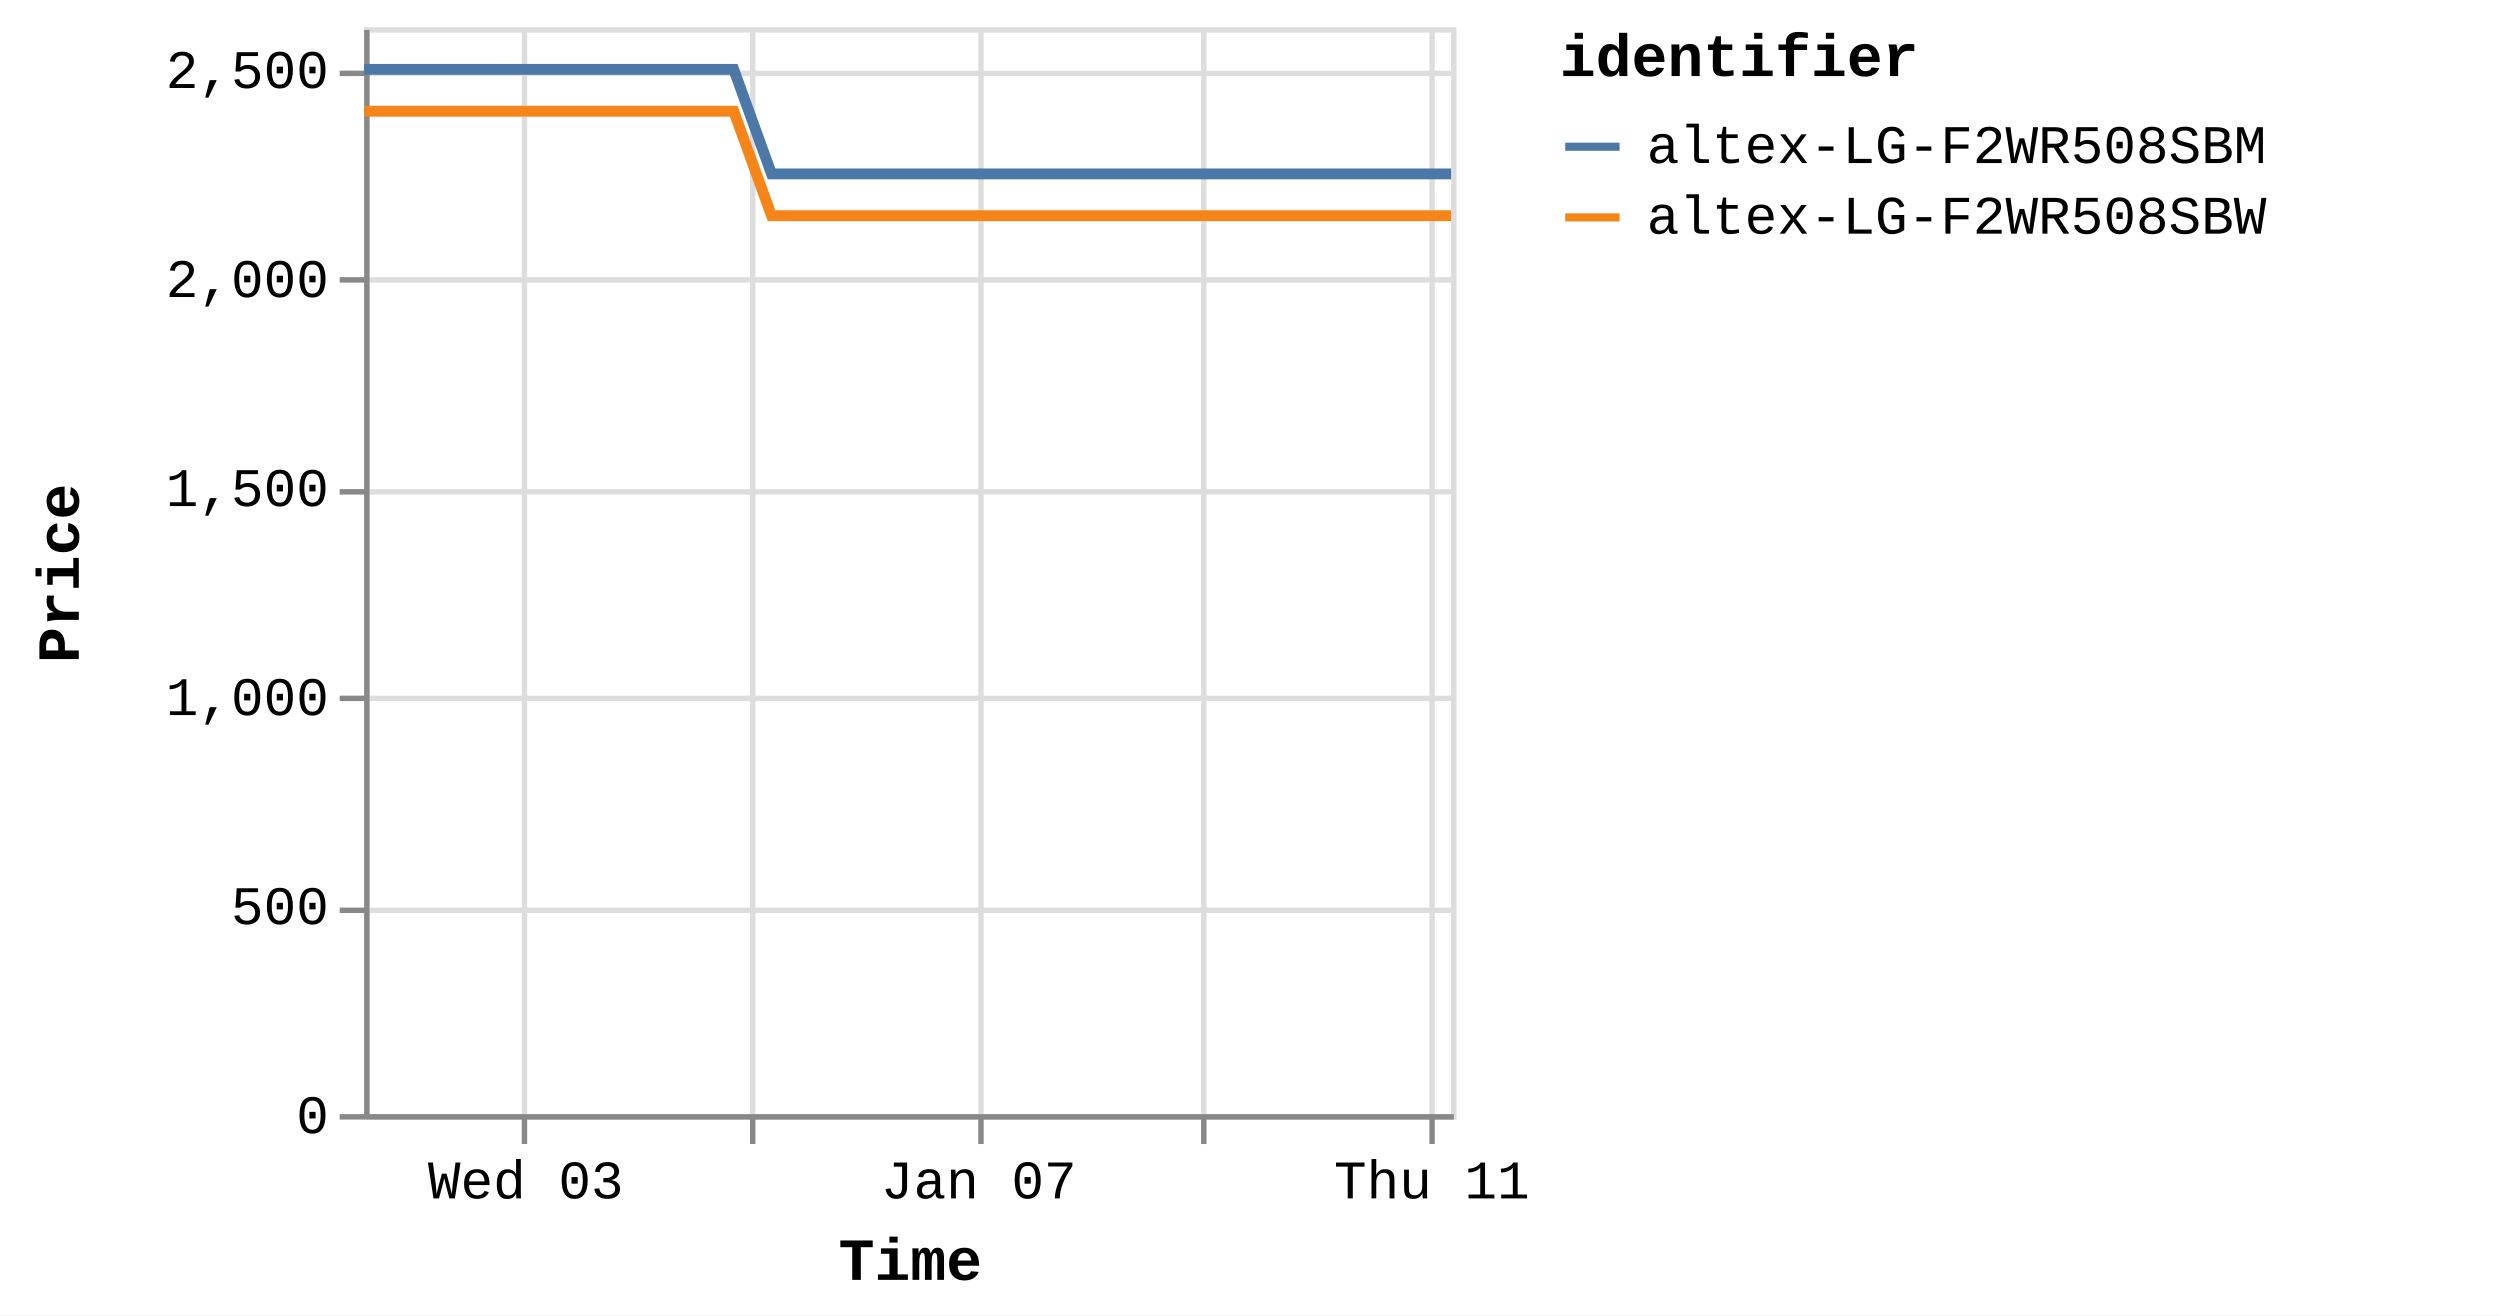
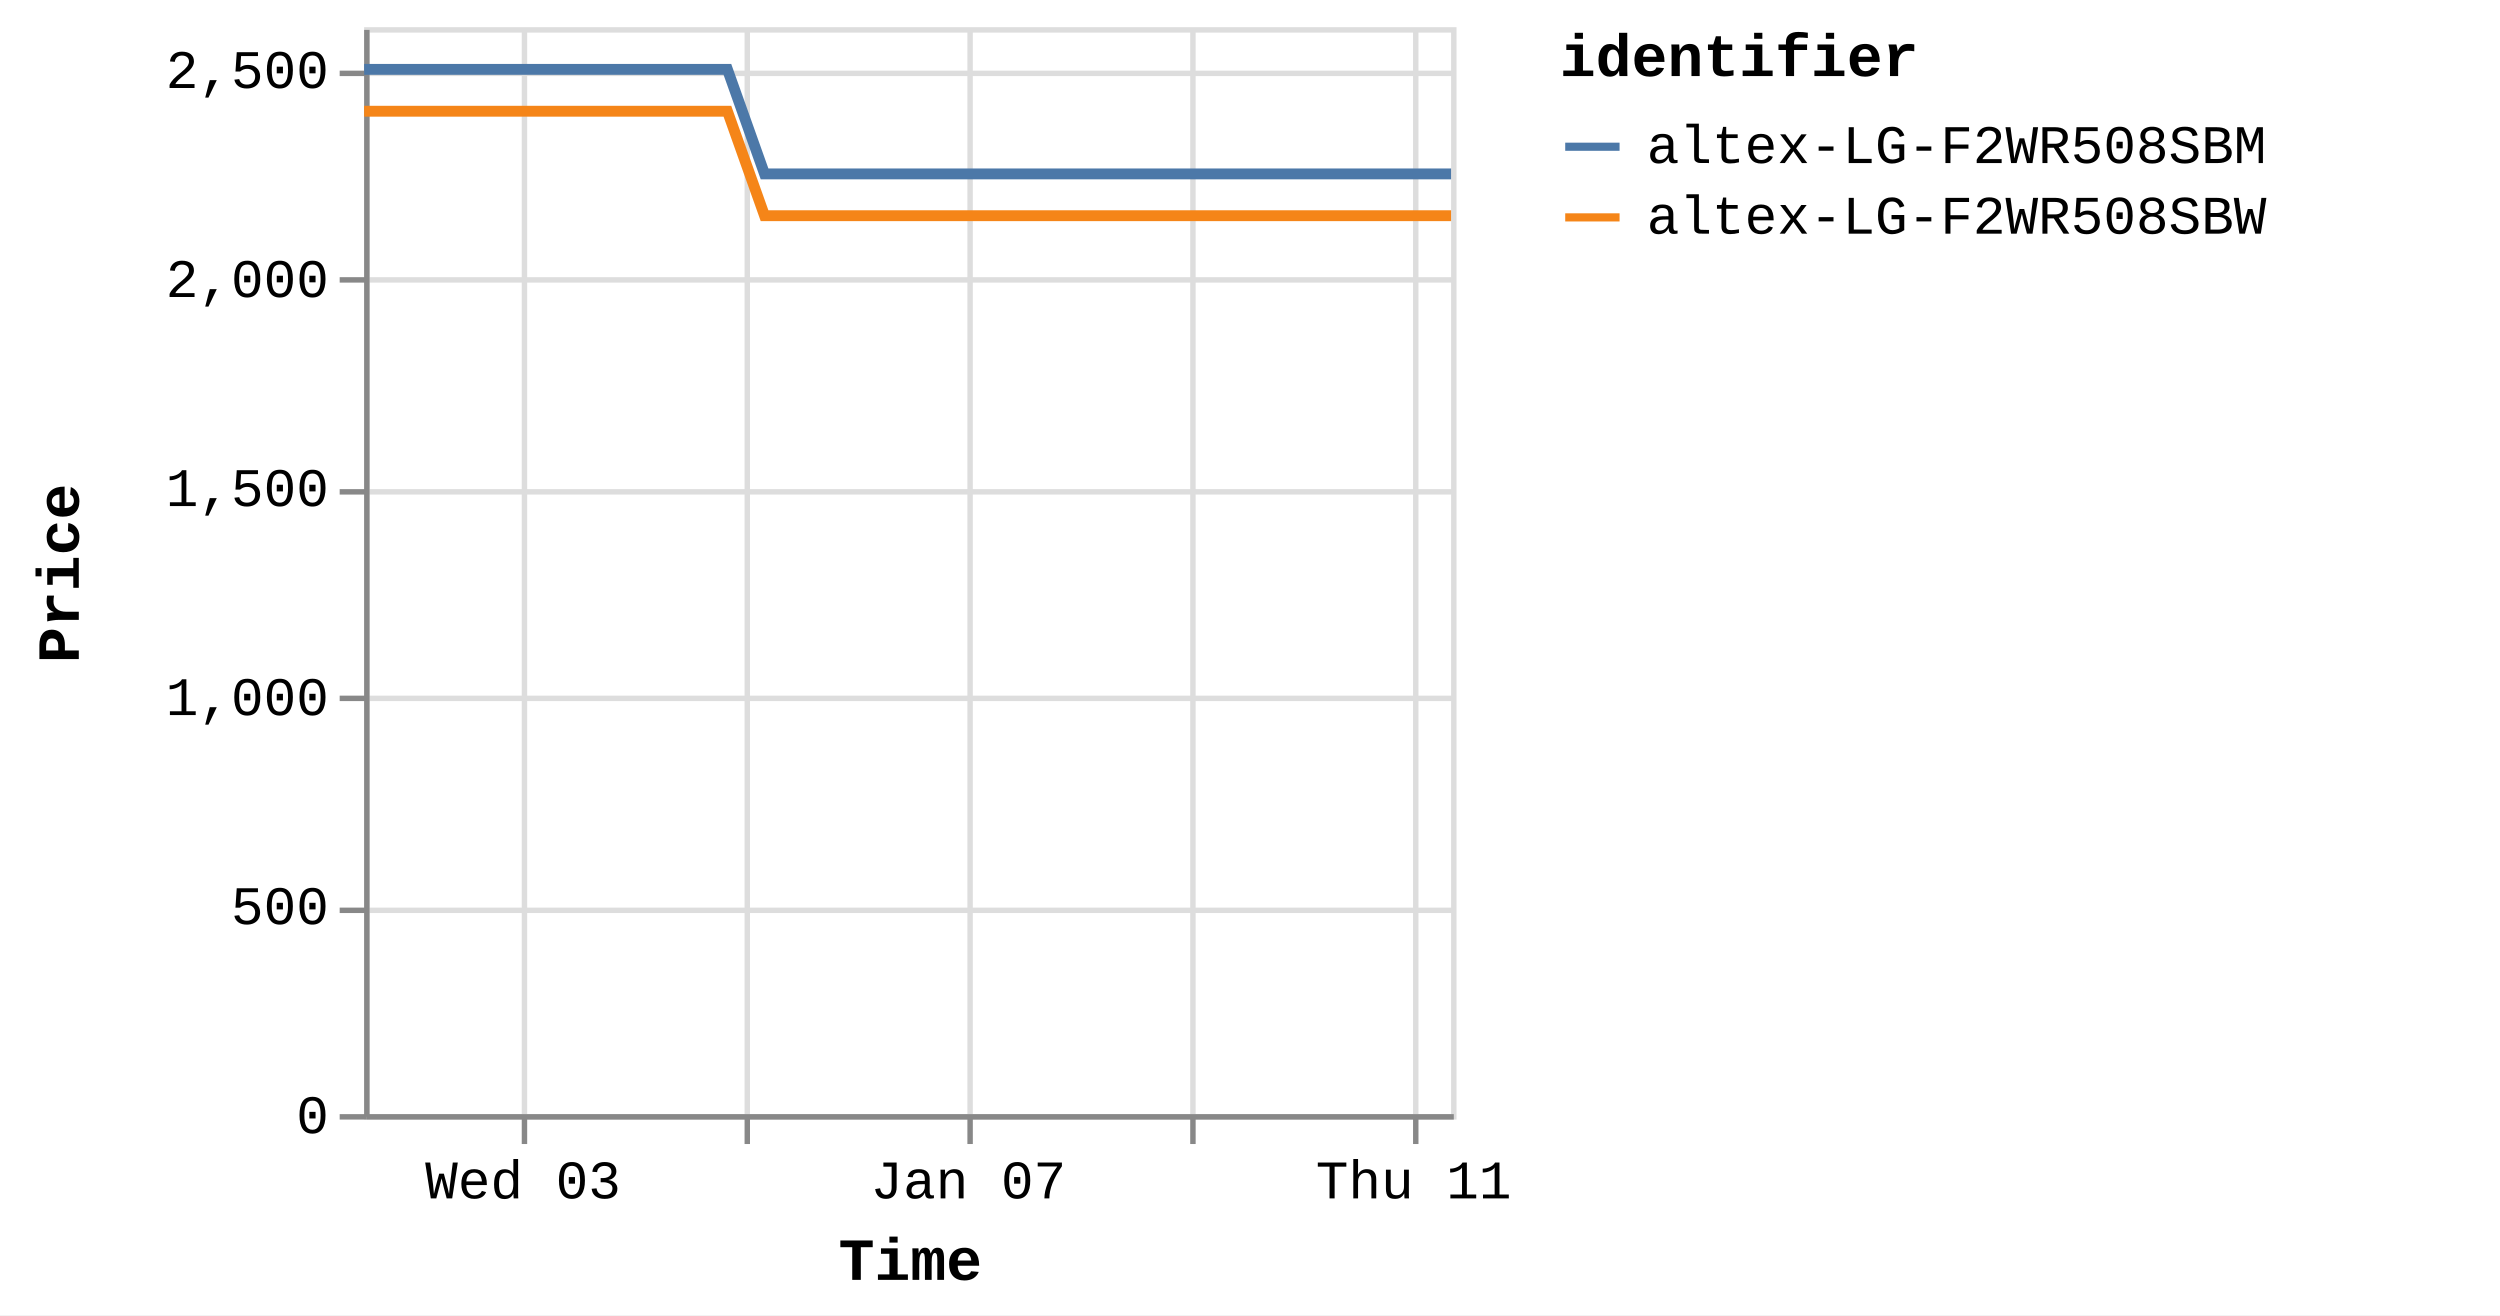
<svg xmlns="http://www.w3.org/2000/svg" version="1.1" class="marks" width="460" height="242" viewBox="0 0 460 242">
  <rect width="460" height="242" fill="white" />
  <g fill="none" stroke-miterlimit="10" transform="translate(67,5)">
    <g class="mark-group role-frame root" role="graphics-object" aria-roledescription="group mark container">
      <g transform="translate(0,0)">
        <path class="background" aria-hidden="true" d="M0.5,0.5h200v200h-200Z" stroke="#ddd" />
        <g>
          <g class="mark-group role-axis" aria-hidden="true">
            <g transform="translate(0.5,200.5)">
              <path class="background" aria-hidden="true" d="M0,0h0v0h0Z" pointer-events="none" />
              <g>
                <g class="mark-rule role-axis-grid" pointer-events="none">
                  <line transform="translate(29,-200)" x2="0" y2="200" stroke="#ddd" stroke-width="1" opacity="1" />
-                   <line transform="translate(71,-200)" x2="0" y2="200" stroke="#ddd" stroke-width="1" opacity="1" />
-                   <line transform="translate(113,-200)" x2="0" y2="200" stroke="#ddd" stroke-width="1" opacity="1" />
-                   <line transform="translate(154,-200)" x2="0" y2="200" stroke="#ddd" stroke-width="1" opacity="1" />
-                   <line transform="translate(196,-200)" x2="0" y2="200" stroke="#ddd" stroke-width="1" opacity="1" />
+                   <line transform="translate(70,-200)" x2="0" y2="200" stroke="#ddd" stroke-width="1" opacity="1" />
+                   <line transform="translate(111,-200)" x2="0" y2="200" stroke="#ddd" stroke-width="1" opacity="1" />
+                   <line transform="translate(152,-200)" x2="0" y2="200" stroke="#ddd" stroke-width="1" opacity="1" />
+                   <line transform="translate(193,-200)" x2="0" y2="200" stroke="#ddd" stroke-width="1" opacity="1" />
                </g>
              </g>
              <path class="foreground" aria-hidden="true" d="" pointer-events="none" display="none" />
            </g>
          </g>
          <g class="mark-group role-axis" aria-hidden="true">
            <g transform="translate(0.5,0.5)">
              <path class="background" aria-hidden="true" d="M0,0h0v0h0Z" pointer-events="none" />
              <g>
                <g class="mark-rule role-axis-grid" pointer-events="none">
                  <line transform="translate(0,200)" x2="200" y2="0" stroke="#ddd" stroke-width="1" opacity="1" />
                  <line transform="translate(0,162)" x2="200" y2="0" stroke="#ddd" stroke-width="1" opacity="1" />
                  <line transform="translate(0,123)" x2="200" y2="0" stroke="#ddd" stroke-width="1" opacity="1" />
                  <line transform="translate(0,85)" x2="200" y2="0" stroke="#ddd" stroke-width="1" opacity="1" />
                  <line transform="translate(0,46)" x2="200" y2="0" stroke="#ddd" stroke-width="1" opacity="1" />
                  <line transform="translate(0,8)" x2="200" y2="0" stroke="#ddd" stroke-width="1" opacity="1" />
                </g>
              </g>
              <path class="foreground" aria-hidden="true" d="" pointer-events="none" display="none" />
            </g>
          </g>
-           <g class="mark-group role-axis" role="graphics-symbol" aria-roledescription="axis" aria-label="X-axis titled 'Time' for a time scale with values from Monday, 01 January 2024, 2:19:43 PM to Thursday, 11 January 2024, 4:39:35 AM">
+           <g class="mark-group role-axis" role="graphics-symbol" aria-roledescription="axis" aria-label="X-axis titled 'Time' for a time scale with values from Monday, 01 January 2024, 2:19:43 PM to Thursday, 11 January 2024, 8:39:46 AM">
            <g transform="translate(0.5,200.5)">
              <path class="background" aria-hidden="true" d="M0,0h0v0h0Z" pointer-events="none" />
              <g>
                <g class="mark-rule role-axis-tick" pointer-events="none">
                  <line transform="translate(29,0)" x2="0" y2="5" stroke="#888" stroke-width="1" opacity="1" />
-                   <line transform="translate(71,0)" x2="0" y2="5" stroke="#888" stroke-width="1" opacity="1" />
-                   <line transform="translate(113,0)" x2="0" y2="5" stroke="#888" stroke-width="1" opacity="1" />
-                   <line transform="translate(154,0)" x2="0" y2="5" stroke="#888" stroke-width="1" opacity="1" />
-                   <line transform="translate(196,0)" x2="0" y2="5" stroke="#888" stroke-width="1" opacity="1" />
+                   <line transform="translate(70,0)" x2="0" y2="5" stroke="#888" stroke-width="1" opacity="1" />
+                   <line transform="translate(111,0)" x2="0" y2="5" stroke="#888" stroke-width="1" opacity="1" />
+                   <line transform="translate(152,0)" x2="0" y2="5" stroke="#888" stroke-width="1" opacity="1" />
+                   <line transform="translate(193,0)" x2="0" y2="5" stroke="#888" stroke-width="1" opacity="1" />
                </g>
                <g class="mark-text role-axis-label" pointer-events="none">
-                   <text text-anchor="middle" transform="translate(29.23733,15)" font-family="Liberation Mono" font-size="10px" fill="#000" opacity="1">Wed 03</text>
-                   <text text-anchor="middle" transform="translate(70.91644,15)" font-family="Liberation Mono" font-size="10px" fill="#000" opacity="0">Fri 05</text>
-                   <text text-anchor="middle" transform="translate(112.5956,15)" font-family="Liberation Mono" font-size="10px" fill="#000" opacity="1">Jan 07</text>
-                   <text text-anchor="middle" transform="translate(154.2747,15)" font-family="Liberation Mono" font-size="10px" fill="#000" opacity="0">Tue 09</text>
-                   <text text-anchor="middle" transform="translate(195.9538,15)" font-family="Liberation Mono" font-size="10px" fill="#000" opacity="1">Thu 11</text>
+                   <text text-anchor="middle" transform="translate(28.7379,15)" font-family="Liberation Mono" font-size="10px" fill="#000" opacity="1">Wed 03</text>
+                   <text text-anchor="middle" transform="translate(69.70504,15)" font-family="Liberation Mono" font-size="10px" fill="#000" opacity="0">Fri 05</text>
+                   <text text-anchor="middle" transform="translate(110.6722,15)" font-family="Liberation Mono" font-size="10px" fill="#000" opacity="1">Jan 07</text>
+                   <text text-anchor="middle" transform="translate(151.6393,15)" font-family="Liberation Mono" font-size="10px" fill="#000" opacity="0">Tue 09</text>
+                   <text text-anchor="middle" transform="translate(192.6065,15)" font-family="Liberation Mono" font-size="10px" fill="#000" opacity="1">Thu 11</text>
                </g>
                <g class="mark-rule role-axis-domain" pointer-events="none">
                  <line transform="translate(0,0)" x2="200" y2="0" stroke="#888" stroke-width="1" opacity="1" />
                </g>
                <g class="mark-text role-axis-title" pointer-events="none">
                  <text text-anchor="middle" transform="translate(100,30)" font-family="Liberation Mono" font-size="11px" font-weight="bold" fill="#000" opacity="1">Time</text>
                </g>
              </g>
              <path class="foreground" aria-hidden="true" d="" pointer-events="none" display="none" />
            </g>
          </g>
          <g class="mark-group role-axis" role="graphics-symbol" aria-roledescription="axis" aria-label="Y-axis titled 'Price' for a linear scale with values from 0 to 2,600">
            <g transform="translate(0.5,0.5)">
              <path class="background" aria-hidden="true" d="M0,0h0v0h0Z" pointer-events="none" />
              <g>
                <g class="mark-rule role-axis-tick" pointer-events="none">
                  <line transform="translate(0,200)" x2="-5" y2="0" stroke="#888" stroke-width="1" opacity="1" />
                  <line transform="translate(0,162)" x2="-5" y2="0" stroke="#888" stroke-width="1" opacity="1" />
                  <line transform="translate(0,123)" x2="-5" y2="0" stroke="#888" stroke-width="1" opacity="1" />
                  <line transform="translate(0,85)" x2="-5" y2="0" stroke="#888" stroke-width="1" opacity="1" />
                  <line transform="translate(0,46)" x2="-5" y2="0" stroke="#888" stroke-width="1" opacity="1" />
                  <line transform="translate(0,8)" x2="-5" y2="0" stroke="#888" stroke-width="1" opacity="1" />
                </g>
                <g class="mark-text role-axis-label" pointer-events="none">
                  <text text-anchor="end" transform="translate(-7,203)" font-family="Liberation Mono" font-size="10px" fill="#000" opacity="1">0</text>
                  <text text-anchor="end" transform="translate(-7,164.5385)" font-family="Liberation Mono" font-size="10px" fill="#000" opacity="1">500</text>
                  <text text-anchor="end" transform="translate(-7,126.0769)" font-family="Liberation Mono" font-size="10px" fill="#000" opacity="1">1,000</text>
                  <text text-anchor="end" transform="translate(-7,87.61538)" font-family="Liberation Mono" font-size="10px" fill="#000" opacity="1">1,500</text>
                  <text text-anchor="end" transform="translate(-7,49.15385)" font-family="Liberation Mono" font-size="10px" fill="#000" opacity="1">2,000</text>
                  <text text-anchor="end" transform="translate(-7,10.69231)" font-family="Liberation Mono" font-size="10px" fill="#000" opacity="1">2,500</text>
                </g>
                <g class="mark-rule role-axis-domain" pointer-events="none">
                  <line transform="translate(0,200)" x2="0" y2="-200" stroke="#888" stroke-width="1" opacity="1" />
                </g>
                <g class="mark-text role-axis-title" pointer-events="none">
                  <text text-anchor="middle" transform="translate(-51,100) rotate(-90) translate(0,-2)" font-family="Liberation Mono" font-size="11px" font-weight="bold" fill="#000" opacity="1">Price</text>
                </g>
              </g>
              <path class="foreground" aria-hidden="true" d="" pointer-events="none" display="none" />
            </g>
          </g>
          <g class="mark-group role-scope pathgroup" role="graphics-object" aria-roledescription="group mark container">
            <g transform="translate(0,0)">
              <path class="background" aria-hidden="true" d="M0,0h200v200h-200Z" />
              <g>
                <g class="mark-line role-mark marks" role="graphics-object" aria-roledescription="line mark container">
-                   <path aria-label="Time: Jan 01, 2024; Price: 2399; identifier: altex-LG-F2WR508SBW" role="graphics-symbol" aria-roledescription="line mark" d="M0,15.462L2.181,15.462L5.482,15.462L12.428,15.462L15.906,15.462L19.556,15.462L22.874,15.462L26.319,15.462L33.269,15.462L36.744,15.462L40.399,15.462L43.72,15.462L47.154,15.462L54.11,15.462L57.587,15.462L61.233,15.462L64.582,15.462L68.002,15.462L74.958,34.692L78.428,34.692L82.075,34.692L85.412,34.692L88.837,34.692L95.792,34.692L99.26,34.692L102.9,34.692L106.234,34.692L109.676,34.692L116.645,34.692L120.098,34.692L123.737,34.692L127.076,34.692L130.516,34.692L137.482,34.692L140.965,34.692L144.619,34.692L147.942,34.692L151.352,34.692L158.328,34.692L161.797,34.692L165.495,34.692L168.787,34.692L172.196,34.692L179.165,34.692L182.639,34.692L186.296,34.692L189.611,34.692L193.036,34.692L199.999,34.692" stroke="#f58518" stroke-width="2" />
+                   <path aria-label="Time: Jan 01, 2024; Price: 2399; identifier: altex-LG-F2WR508SBW" role="graphics-symbol" aria-roledescription="line mark" d="M0,15.462L2.144,15.462L5.388,15.462L12.216,15.462L15.634,15.462L19.222,15.462L22.484,15.462L25.869,15.462L32.701,15.462L36.116,15.462L39.709,15.462L42.973,15.462L46.348,15.462L53.185,15.462L56.604,15.462L60.187,15.462L63.479,15.462L66.841,15.462L73.678,34.692L77.089,34.692L80.673,34.692L83.953,34.692L87.319,34.692L94.155,34.692L97.565,34.692L101.142,34.692L104.42,34.692L107.802,34.692L114.653,34.692L118.047,34.692L121.623,34.692L124.905,34.692L128.287,34.692L135.133,34.692L138.557,34.692L142.148,34.692L145.415,34.692L148.767,34.692L155.624,34.692L159.033,34.692L162.668,34.692L165.904,34.692L169.254,34.692L176.105,34.692L179.52,34.692L183.114,34.692L186.372,34.692L189.738,34.692L196.583,34.692L200,34.692" stroke="#f58518" stroke-width="2" />
                </g>
              </g>
              <path class="foreground" aria-hidden="true" d="" display="none" />
            </g>
            <g transform="translate(0,0)">
              <path class="background" aria-hidden="true" d="M0,0h200v200h-200Z" />
              <g>
                <g class="mark-line role-mark marks" role="graphics-object" aria-roledescription="line mark container">
-                   <path aria-label="Time: Jan 01, 2024; Price: 2499; identifier: altex-LG-F2WR508SBM" role="graphics-symbol" aria-roledescription="line mark" d="M0.001,7.769L2.182,7.769L5.483,7.769L12.429,7.769L15.906,7.769L19.557,7.769L22.875,7.769L26.319,7.769L33.27,7.769L36.746,7.769L40.401,7.769L43.72,7.769L47.155,7.769L54.11,7.769L57.588,7.769L61.234,7.769L64.583,7.769L68.006,7.769L74.96,27L78.429,27L82.076,27L85.413,27L88.837,27L95.793,27L99.261,27L102.9,27L106.235,27L109.676,27L116.646,27L120.099,27L123.737,27L127.076,27L130.517,27L137.483,27L140.965,27L144.619,27L147.943,27L151.353,27L158.329,27L161.798,27L165.496,27L168.788,27L172.196,27L179.166,27L182.64,27L186.297,27L189.611,27L193.036,27L200,27" stroke="#4c78a8" stroke-width="2" />
+                   <path aria-label="Time: Jan 01, 2024; Price: 2499; identifier: altex-LG-F2WR508SBM" role="graphics-symbol" aria-roledescription="line mark" d="M0.001,7.769L2.145,7.769L5.389,7.769L12.217,7.769L15.634,7.769L19.223,7.769L22.484,7.769L25.869,7.769L32.702,7.769L36.118,7.769L39.711,7.769L42.973,7.769L46.35,7.769L53.186,7.769L56.604,7.769L60.188,7.769L63.48,7.769L66.844,7.769L73.679,27L77.089,27L80.674,27L83.954,27L87.319,27L94.156,27L97.565,27L101.142,27L104.42,27L107.803,27L114.653,27L118.048,27L121.624,27L124.906,27L128.287,27L135.135,27L138.557,27L142.149,27L145.416,27L148.768,27L155.624,27L159.034,27L162.669,27L165.904,27L169.255,27L176.106,27L179.52,27L183.115,27L186.372,27L189.739,27L196.584,27L200,27" stroke="#4c78a8" stroke-width="2" />
                </g>
              </g>
              <path class="foreground" aria-hidden="true" d="" display="none" />
            </g>
          </g>
          <g class="mark-group role-legend" role="graphics-symbol" aria-roledescription="legend" aria-label="Symbol legend titled 'identifier' for stroke color with 2 values: altex-LG-F2WR508SBM, altex-LG-F2WR508SBW">
            <g transform="translate(220,0)">
              <path class="background" aria-hidden="true" d="M0,0h168v40h-168Z" pointer-events="none" />
              <g>
                <g class="mark-group role-legend-entry">
                  <g transform="translate(0,16)">
                    <path class="background" aria-hidden="true" d="M0,0h0v0h0Z" pointer-events="none" />
                    <g>
                      <g class="mark-group role-scope" role="graphics-object" aria-roledescription="group mark container">
                        <g transform="translate(0,0)">
                          <path class="background" aria-hidden="true" d="M0,0h168v11h-168Z" pointer-events="none" opacity="1" />
                          <g>
                            <g class="mark-symbol role-legend-symbol" pointer-events="none">
                              <path transform="translate(6,6)" d="M-5,0L5,0" stroke="#4c78a8" stroke-width="1.5" opacity="1" />
                            </g>
                            <g class="mark-text role-legend-label" pointer-events="none">
                              <text text-anchor="start" transform="translate(16,9)" font-family="Liberation Mono" font-size="10px" fill="#000" opacity="1">altex-LG-F2WR508SBM</text>
                            </g>
                          </g>
                          <path class="foreground" aria-hidden="true" d="" pointer-events="none" display="none" />
                        </g>
                        <g transform="translate(0,13)">
                          <path class="background" aria-hidden="true" d="M0,0h168v11h-168Z" pointer-events="none" opacity="1" />
                          <g>
                            <g class="mark-symbol role-legend-symbol" pointer-events="none">
                              <path transform="translate(6,6)" d="M-5,0L5,0" stroke="#f58518" stroke-width="1.5" opacity="1" />
                            </g>
                            <g class="mark-text role-legend-label" pointer-events="none">
                              <text text-anchor="start" transform="translate(16,9)" font-family="Liberation Mono" font-size="10px" fill="#000" opacity="1">altex-LG-F2WR508SBW</text>
                            </g>
                          </g>
                          <path class="foreground" aria-hidden="true" d="" pointer-events="none" display="none" />
                        </g>
                      </g>
                    </g>
                    <path class="foreground" aria-hidden="true" d="" pointer-events="none" display="none" />
                  </g>
                </g>
                <g class="mark-text role-legend-title" pointer-events="none">
                  <text text-anchor="start" transform="translate(0,9)" font-family="Liberation Mono" font-size="11px" font-weight="bold" fill="#000" opacity="1">identifier</text>
                </g>
              </g>
              <path class="foreground" aria-hidden="true" d="" pointer-events="none" display="none" />
            </g>
          </g>
        </g>
        <path class="foreground" aria-hidden="true" d="" display="none" />
      </g>
    </g>
  </g>
</svg>
